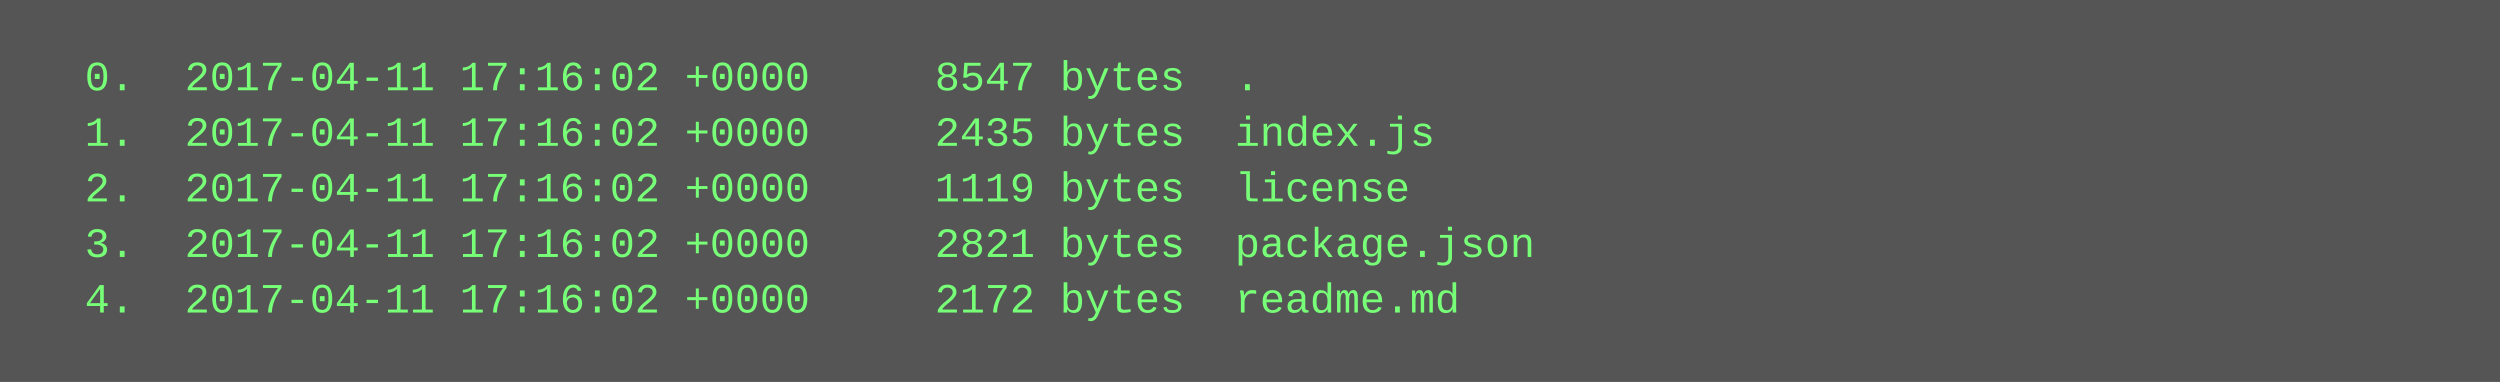
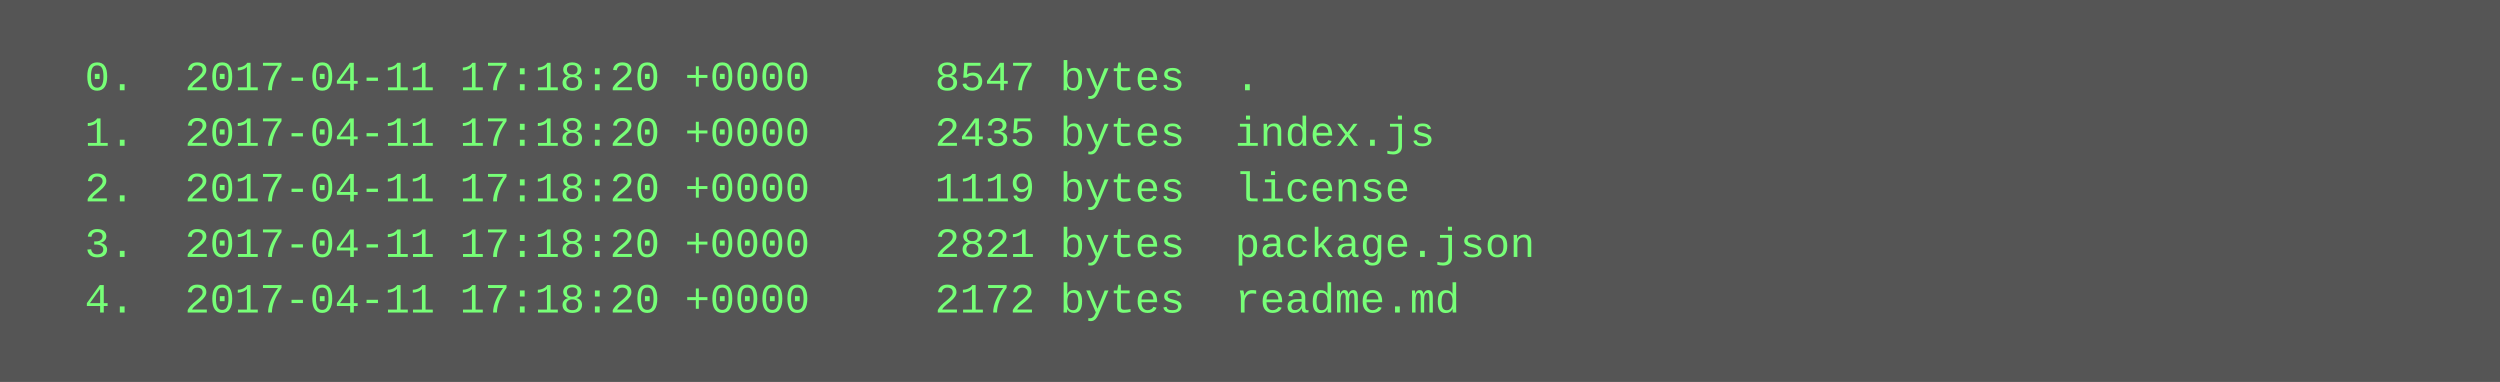
<svg xmlns="http://www.w3.org/2000/svg" height="110" width="720">
  <rect height="110" fill="#555" width="720" />
  <text fill="#7f7" font-family="Courier New" font-size="12" xml:space="preserve">
-     <tspan x="10" y="26">  0.  2017-04-11 17:16:02 +0000     8547 bytes  .</tspan>
-     <tspan x="10" y="42">  1.  2017-04-11 17:16:02 +0000     2435 bytes  index.js</tspan>
-     <tspan x="10" y="58">  2.  2017-04-11 17:16:02 +0000     1119 bytes  license</tspan>
-     <tspan x="10" y="74">  3.  2017-04-11 17:16:02 +0000     2821 bytes  package.json</tspan>
-     <tspan x="10" y="90">  4.  2017-04-11 17:16:02 +0000     2172 bytes  readme.md</tspan>
+     <tspan x="10" y="26">  0.  2017-04-11 17:18:20 +0000     8547 bytes  .</tspan>
+     <tspan x="10" y="42">  1.  2017-04-11 17:18:20 +0000     2435 bytes  index.js</tspan>
+     <tspan x="10" y="58">  2.  2017-04-11 17:18:20 +0000     1119 bytes  license</tspan>
+     <tspan x="10" y="74">  3.  2017-04-11 17:18:20 +0000     2821 bytes  package.json</tspan>
+     <tspan x="10" y="90">  4.  2017-04-11 17:18:20 +0000     2172 bytes  readme.md</tspan>
  </text>
</svg>
